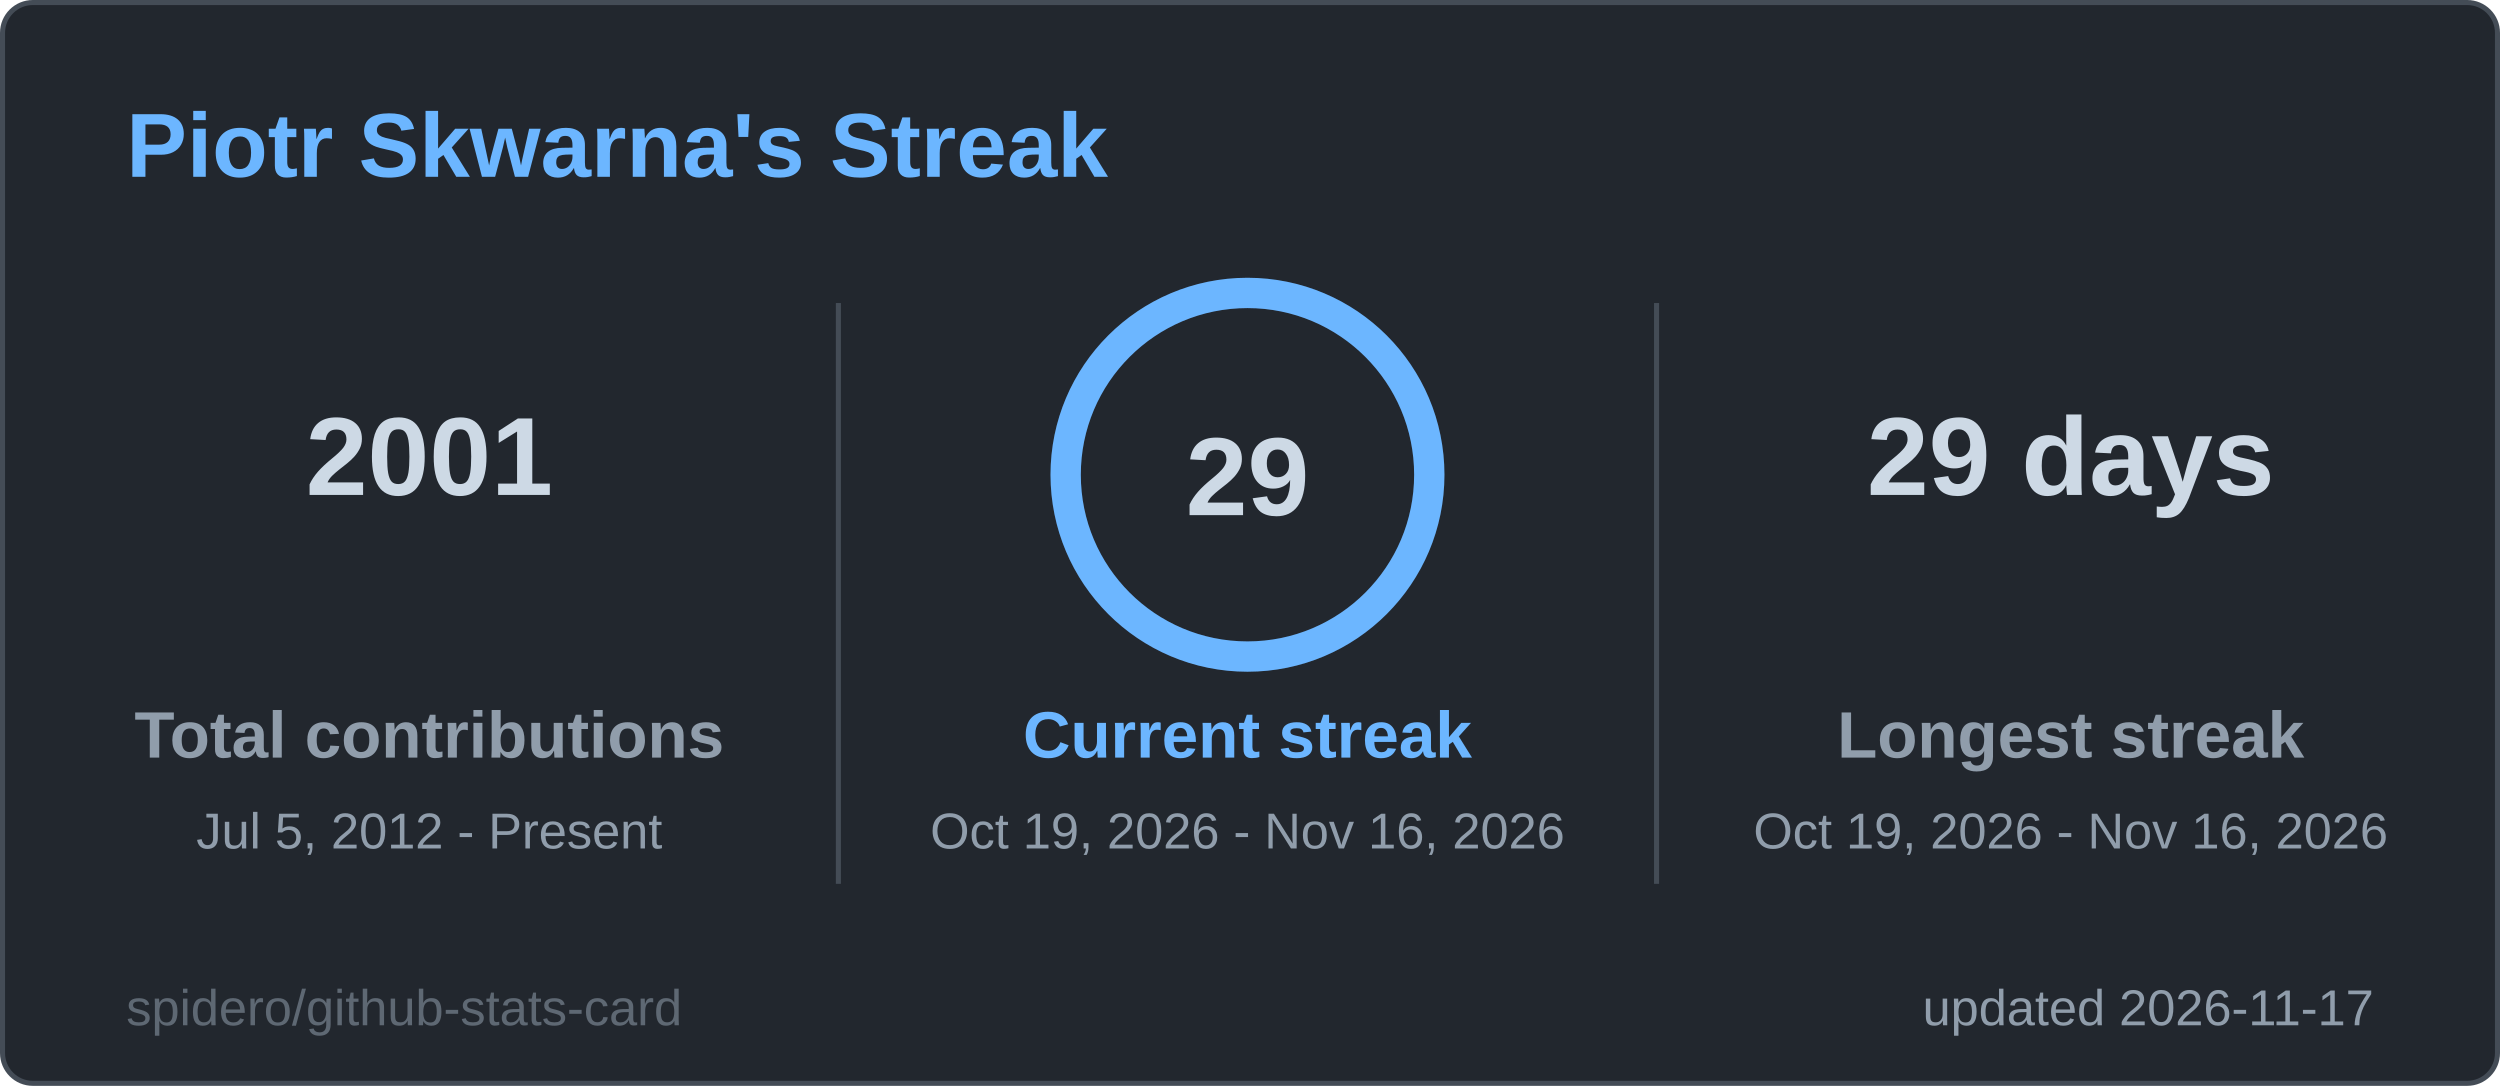
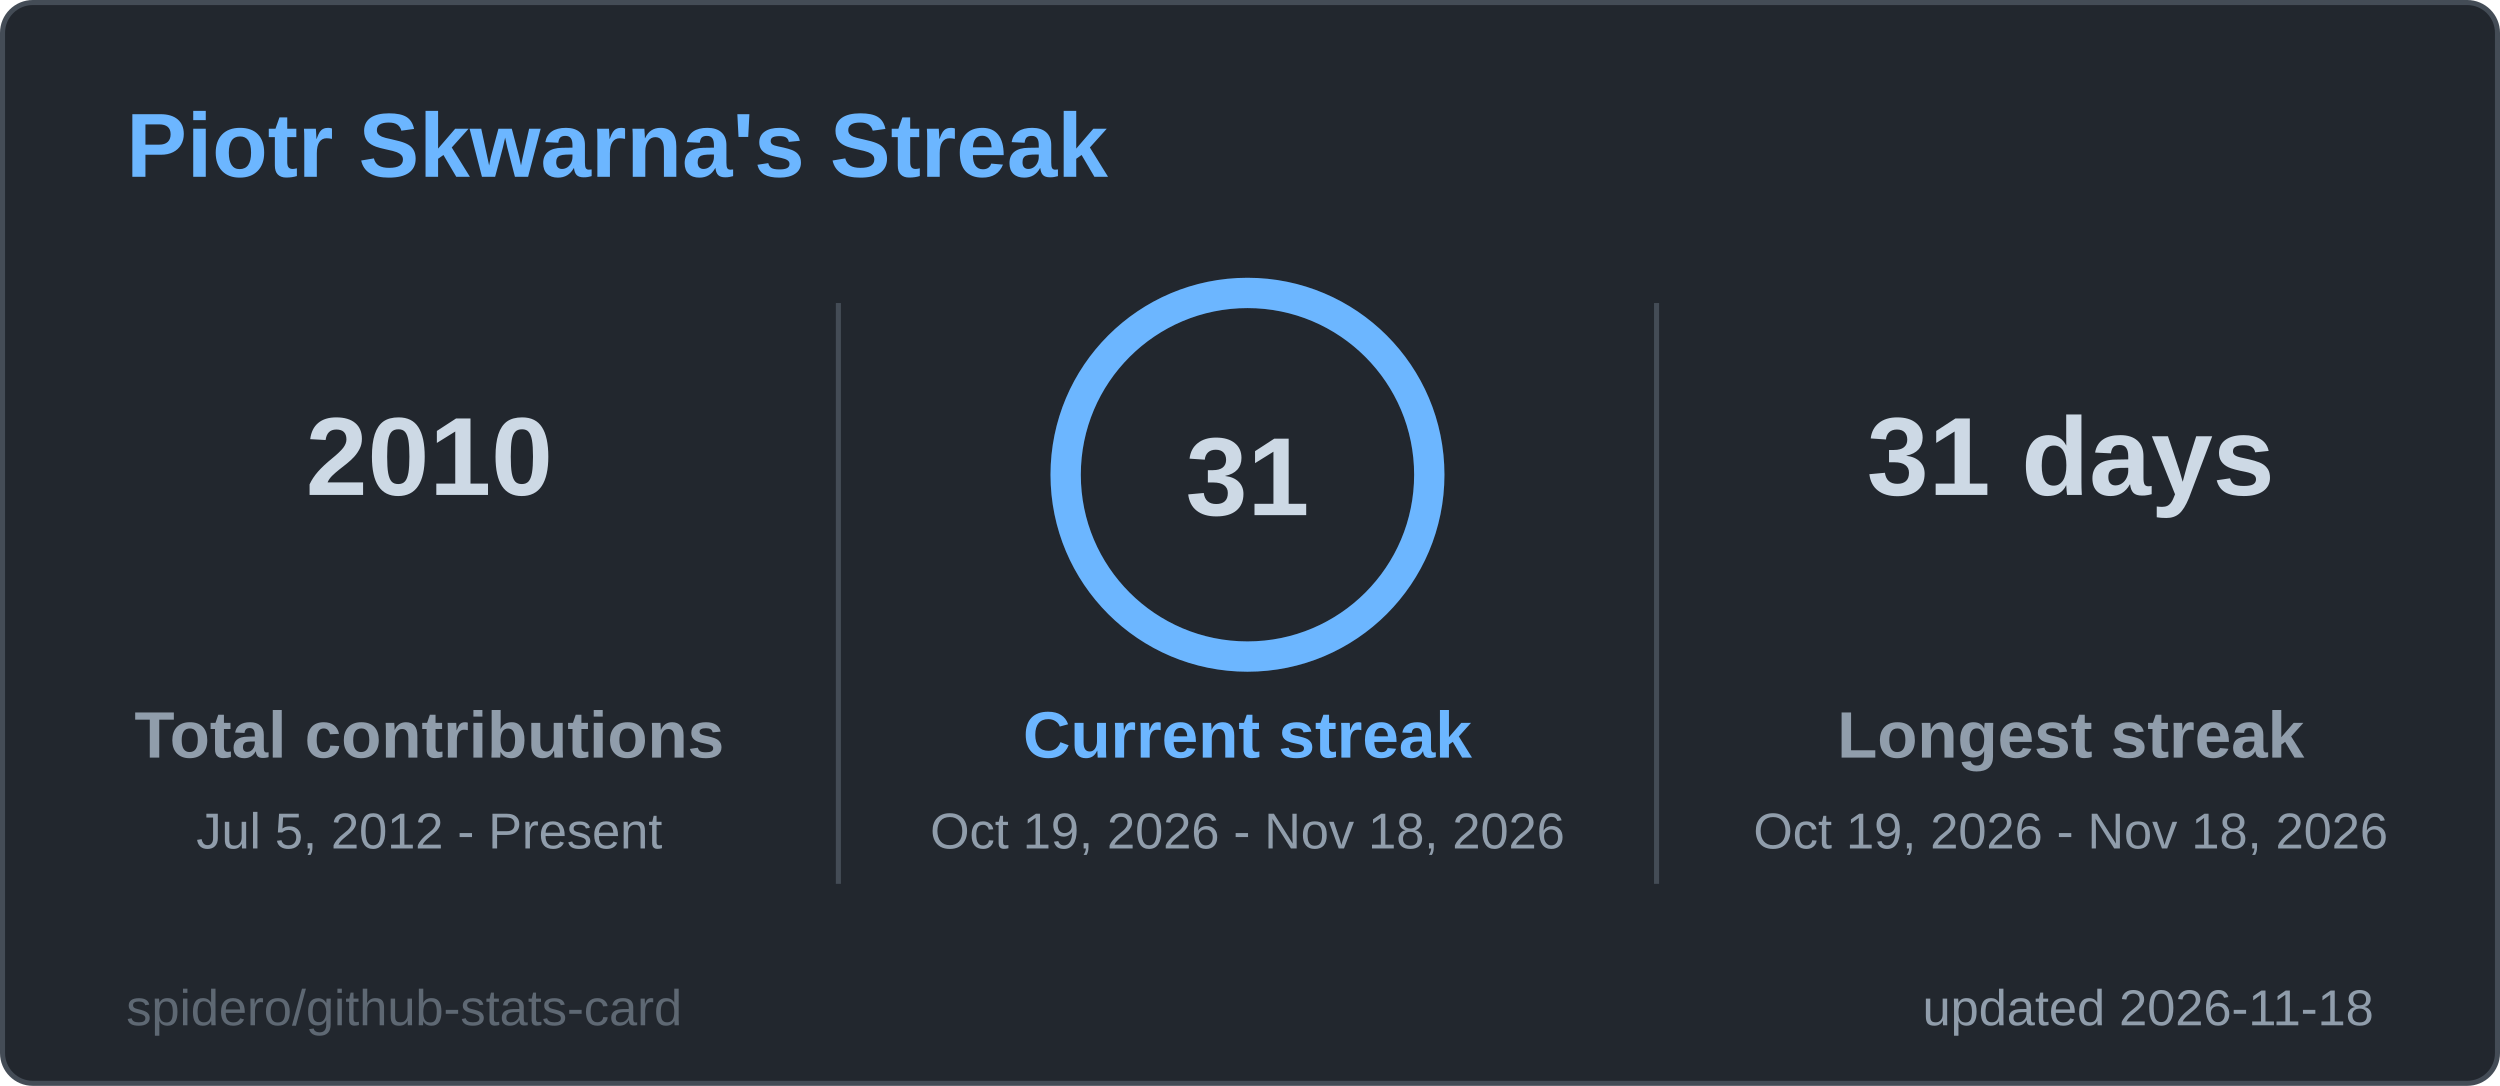
<svg xmlns="http://www.w3.org/2000/svg" width="495" height="215" viewBox="0 0 495 215" role="img" aria-label="Piotr Skwarna's Streak">
  <style>
  .title { font: 600 18px 'Segoe UI', Ubuntu, 'Helvetica Neue', Arial, sans-serif; fill: #6cb6ff; }
  .label { font: 600 13px 'Segoe UI', Ubuntu, 'Helvetica Neue', Arial, sans-serif; fill: #909dab; }
  .value { font: 700 13px 'Segoe UI', Ubuntu, 'Helvetica Neue', Arial, sans-serif; fill: #cdd9e5; }
  .big { font: 700 22px 'Segoe UI', Ubuntu, 'Helvetica Neue', Arial, sans-serif; fill: #cdd9e5; }
  .small { font: 400 10px 'Segoe UI', Ubuntu, 'Helvetica Neue', Arial, sans-serif; fill: #909dab; }
  .credit { opacity: .55; }
  /* Visible by default; the animation only fades in from 0 (no-animation renderers show the final state) */
  .fade { animation: fade .5s ease-in-out backwards; }
  @keyframes fade { from { opacity: 0; } }
  @media (prefers-reduced-motion: reduce) { * { animation: none !important; } }

</style>
  <rect x="0.5" y="0.5" width="494" height="214" rx="6" fill="#22272e" stroke="#444c56" />
  <text x="25" y="35" class="title">Piotr Skwarna's Streak</text>
  <g class="fade" style="animation-delay:150ms">
-     <text x="85" y="98" text-anchor="middle" class="big">2001</text>
+     <text x="85" y="98" text-anchor="middle" class="big">2010</text>
    <text x="85" y="150" text-anchor="middle" class="label">Total contributions</text>
    <text x="85" y="168" text-anchor="middle" class="small">Jul 5, 2012 - Present</text>
  </g>
  <g class="fade" style="animation-delay:400ms">
-     <text x="410" y="98" text-anchor="middle" class="big">29 days</text>
+     <text x="410" y="98" text-anchor="middle" class="big">31 days</text>
    <text x="410" y="150" text-anchor="middle" class="label">Longest streak</text>
-     <text x="410" y="168" text-anchor="middle" class="small">Oct 19, 2026 - Nov 16, 2026</text>
+     <text x="410" y="168" text-anchor="middle" class="small">Oct 19, 2026 - Nov 18, 2026</text>
  </g>
  <line x1="166" y1="60" x2="166" y2="175" stroke="#444c56" />
  <line x1="328" y1="60" x2="328" y2="175" stroke="#444c56" />
  <style>
  .ring247x94 { stroke-dasharray: 226.2; stroke-dashoffset: 0.0; animation: ring247x94 1.2s ease-out backwards; }
  @keyframes ring247x94 { from { stroke-dashoffset: 226.2; } }
</style>
  <circle cx="247" cy="94" r="36" fill="none" stroke="#2d3a4a" stroke-width="6" />
  <circle class="ring247x94" cx="247" cy="94" r="36" fill="none" stroke="#6cb6ff" stroke-width="6" stroke-linecap="round" transform="rotate(-90 247 94)" />
-   <text x="247" y="102" text-anchor="middle" class="big">29</text>
+   <text x="247" y="102" text-anchor="middle" class="big">31</text>
  <g class="fade" style="animation-delay:250ms">
    <text x="247" y="150" text-anchor="middle" class="label" style="fill:#6cb6ff">Current streak</text>
-     <text x="247" y="168" text-anchor="middle" class="small">Oct 19, 2026 - Nov 16, 2026</text>
+     <text x="247" y="168" text-anchor="middle" class="small">Oct 19, 2026 - Nov 18, 2026</text>
  </g>
-   <text x="470" y="203" text-anchor="end" class="small">updated 2026-11-17</text>
+   <text x="470" y="203" text-anchor="end" class="small">updated 2026-11-18</text>
  <a href="https://github.com/spidero/github-stats-card" target="_blank">
    <text x="25" y="203" class="small credit">spidero/github-stats-card</text>
  </a>
</svg>
